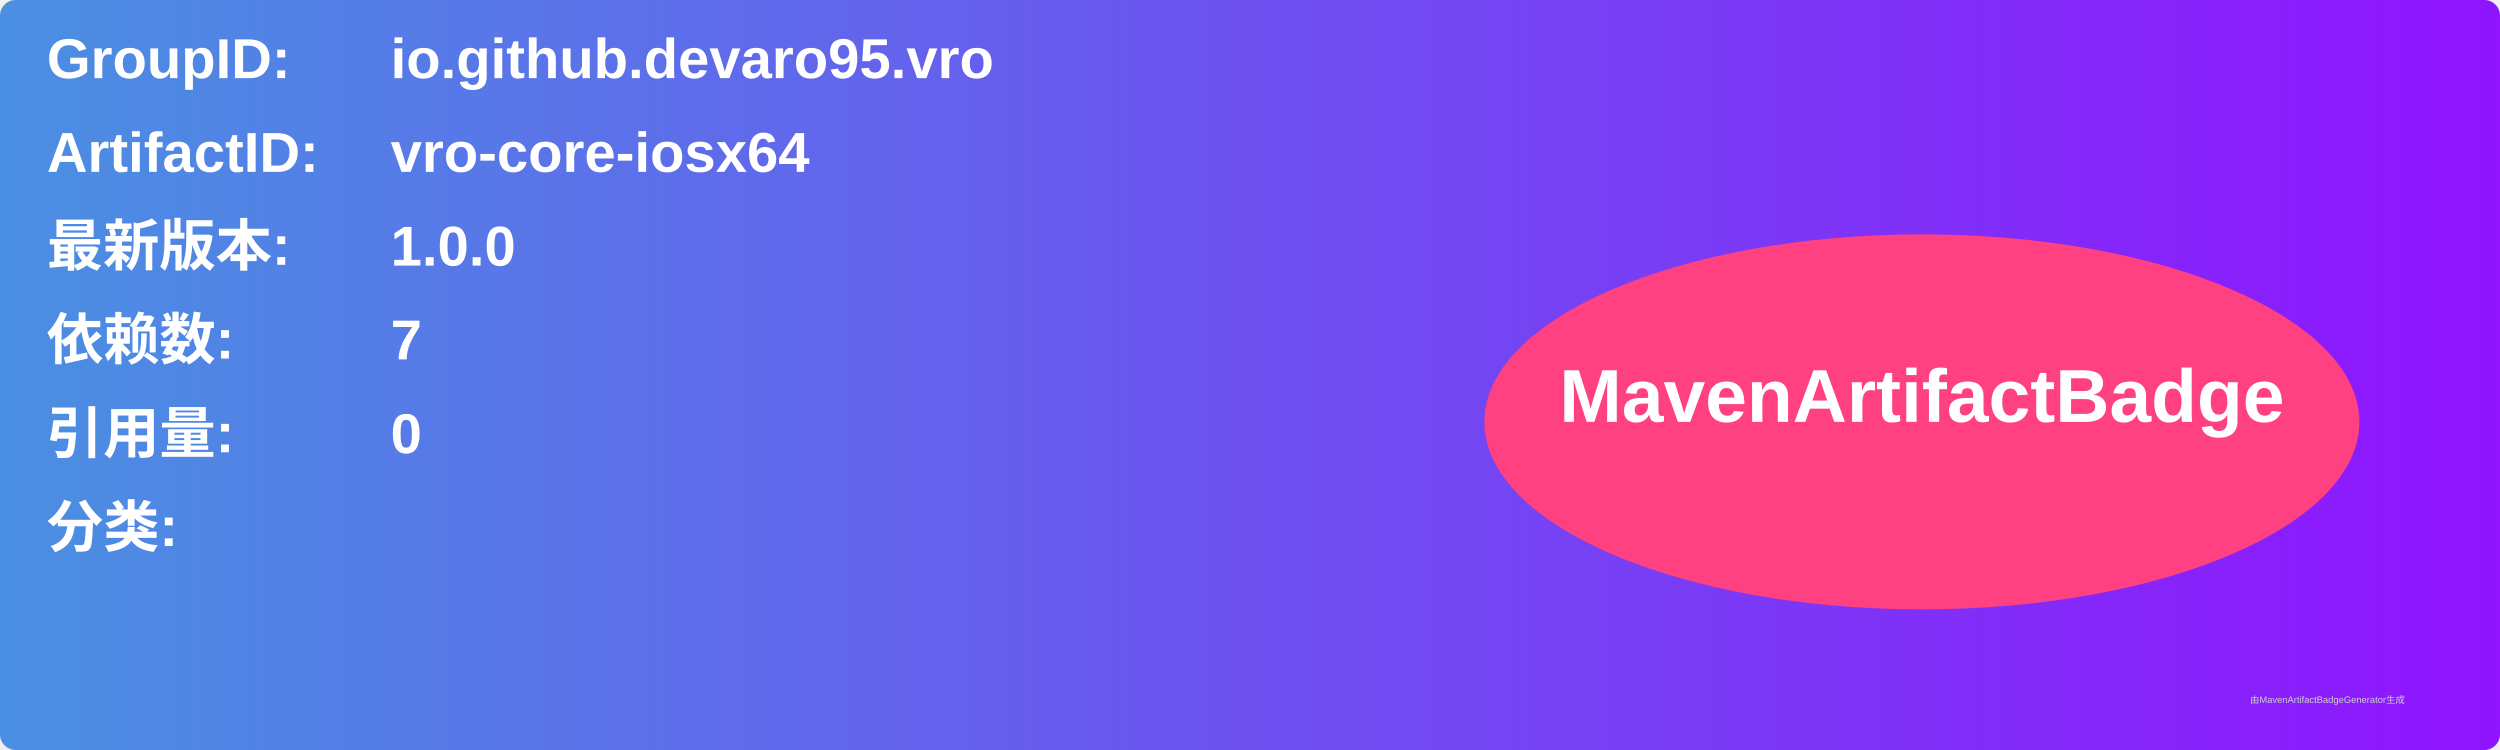
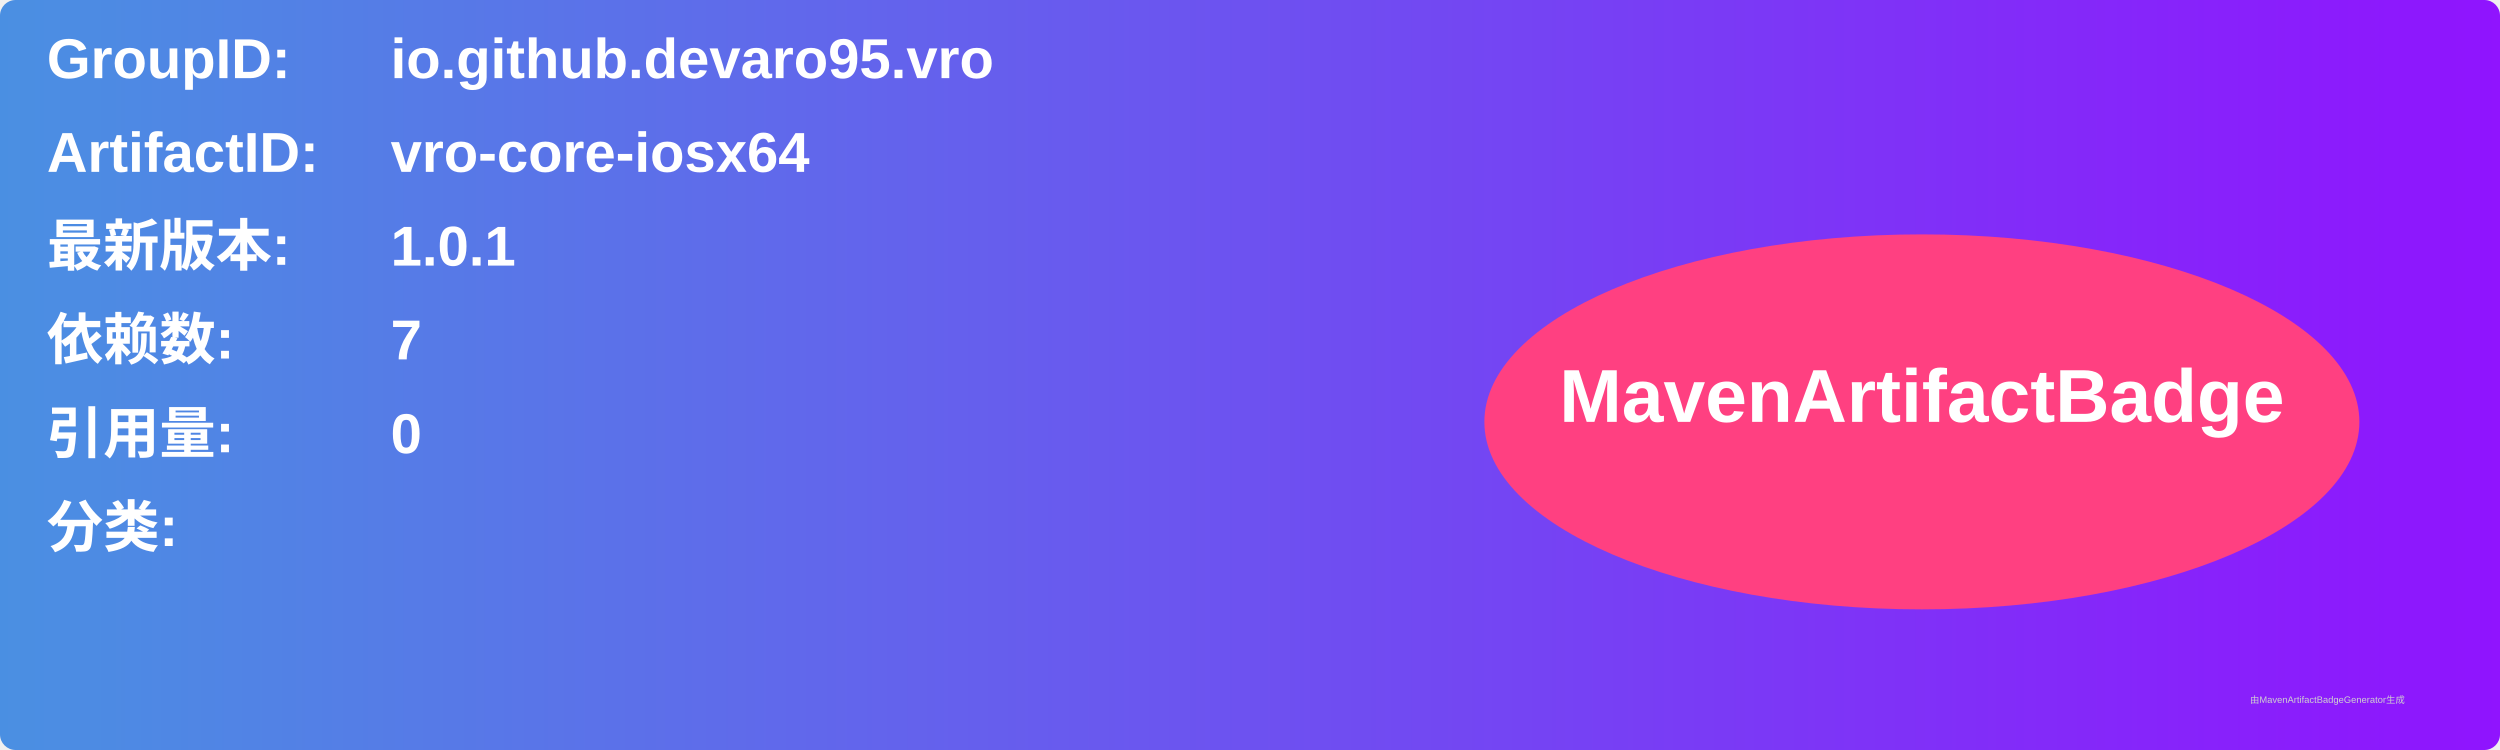
<svg xmlns="http://www.w3.org/2000/svg" width="800" height="240" viewBox="0 0 800 240">
  <linearGradient id="grad" x1="0%" y1="0%" x2="100%" y2="0%">
    <stop offset="0%" stop-color="#4a90e2" />
    <stop offset="100%" stop-color="#9013fe" />
  </linearGradient>
  <rect width="100%" height="100%" rx="5" ry="5" fill="url(#grad)" />
  <g transform="translate(15, 15)">
    <text x="0" y="10" font-family="Arial" font-size="18" fill="white" font-weight="bold" width="260">GroupID:</text>
    <text x="110" y="10" font-family="Arial" font-size="18" fill="white" font-weight="bold" width="460">io.github.devaro95.vro</text>
    <text x="0" y="40" font-family="Arial" font-size="18" fill="white" font-weight="bold" width="260">ArtifactID:</text>
    <text x="110" y="40" font-family="Arial" font-size="18" fill="white" font-weight="bold" width="460">vro-core-iosx64</text>
    <text x="0" y="70" font-family="Arial" font-size="18" fill="white" font-weight="bold">最新版本:</text>
    <text x="110" y="70" font-family="Arial" font-size="18" fill="white" font-weight="bold">
-       <tspan font-weight="bold">1.0.0</tspan>
+       <tspan font-weight="bold">1.0.1</tspan>
    </text>
    <text x="0" y="100" font-family="Arial" font-size="18" fill="white" font-weight="bold">依赖数: </text>
    <text x="110" y="100" font-family="Arial" font-size="18" fill="white">
      <tspan font-weight="bold">7</tspan>
    </text>
    <text x="0" y="130" font-family="Arial" font-size="18" fill="white" font-weight="bold">引用量: </text>
    <text x="110" y="130" font-family="Arial" font-size="18" fill="white">
      <tspan font-weight="bold">0</tspan>
    </text>
    <text x="0" y="160" font-family="Arial" font-size="18" fill="white" font-weight="bold">分类:</text>
    <text x="10" y="190" font-family="Arial" font-size="10" fill="white">
      <tspan font-weight="bold" />
    </text>
    <ellipse cx="600" cy="120" rx="140" ry="60" fill="#ff4081" />
    <text x="600" y="120" text-anchor="middle" font-family="Arial" font-size="24" fill="white" font-weight="bold">MavenArtifactBadge</text>
  </g>
  <text x="720" y="225" font-family="Arial" font-size="3" fill="#d0d0d0">由MavenArtifactBadgeGenerator生成</text>
</svg>
